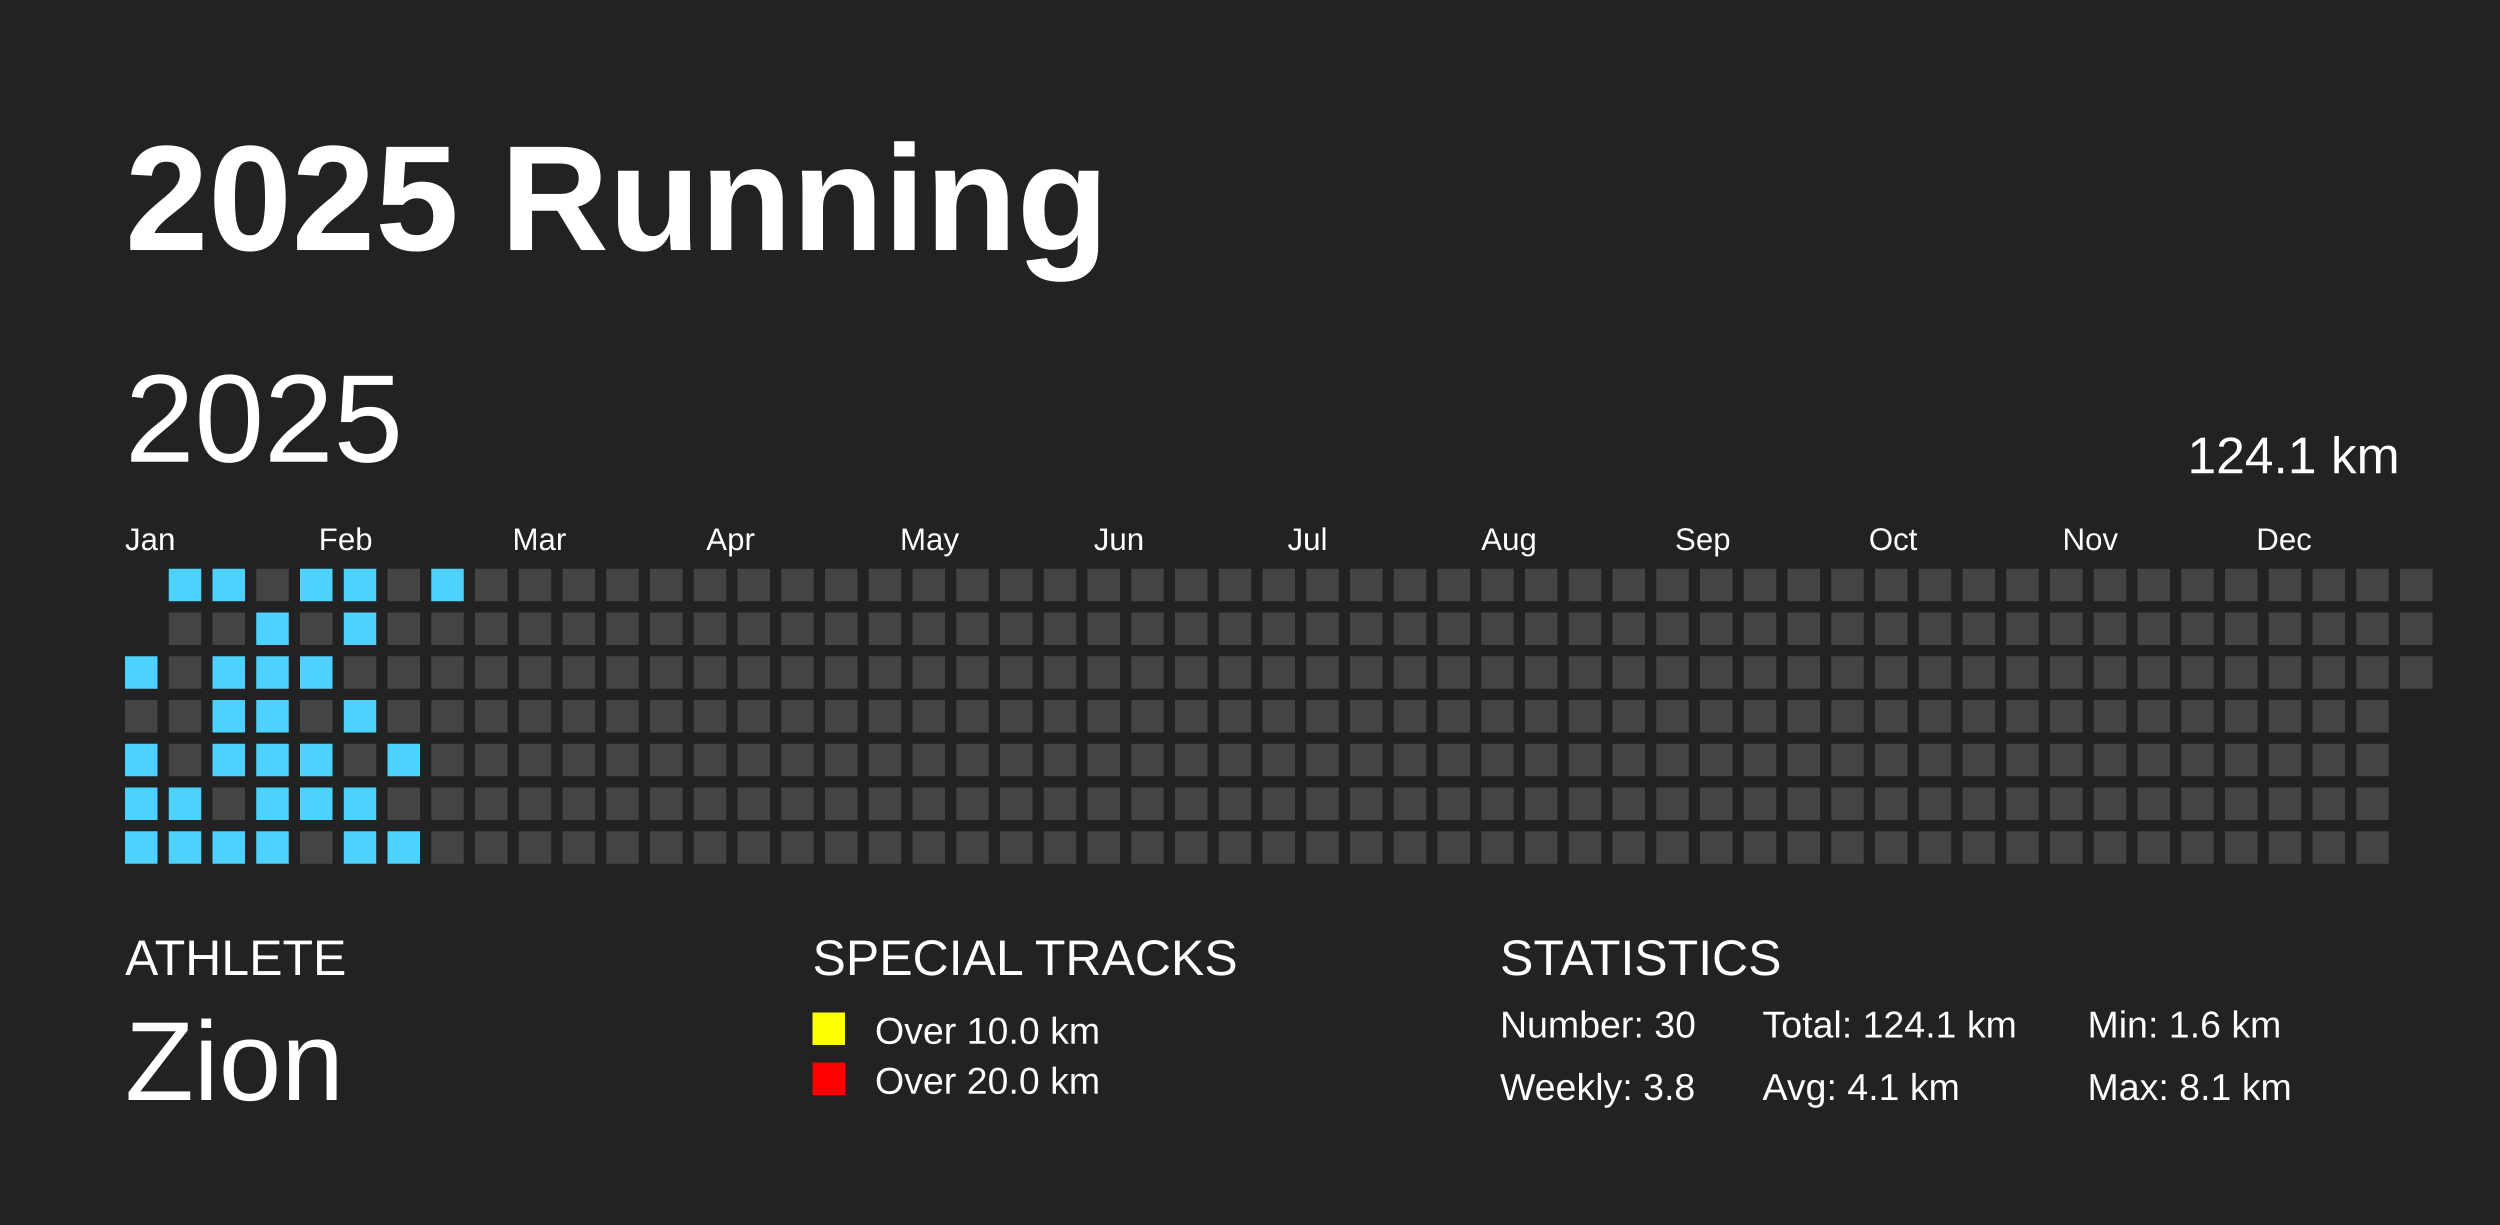
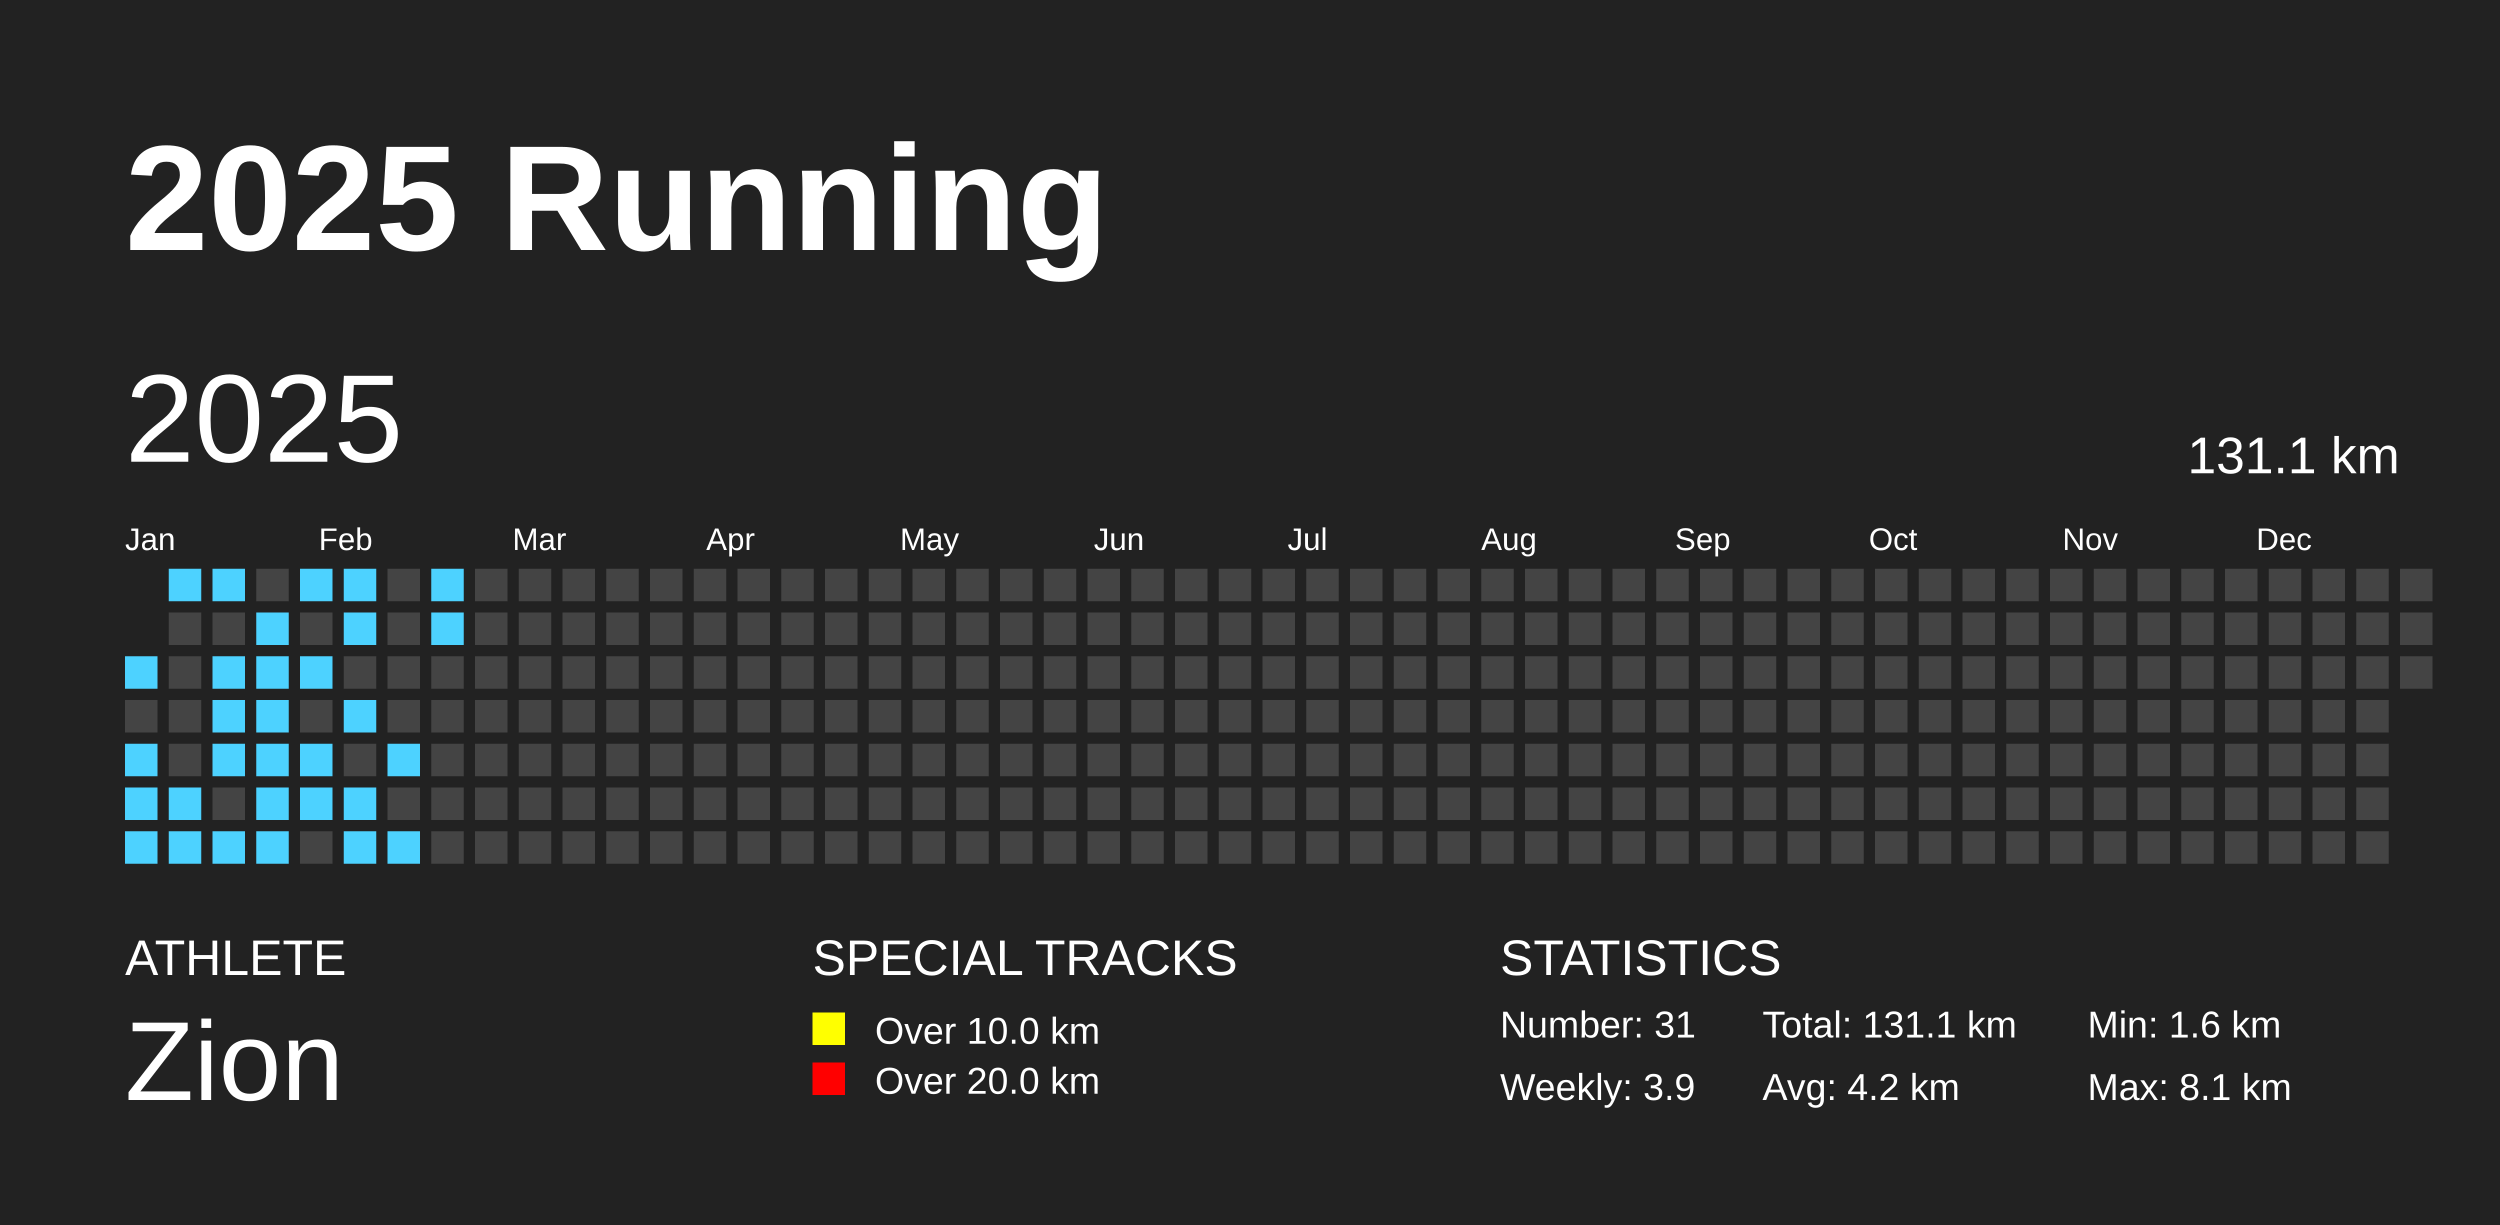
<svg xmlns="http://www.w3.org/2000/svg" baseProfile="full" height="98mm" version="1.1" viewBox="0,0,200,98" width="200mm">
  <defs />
  <rect fill="#222222" height="98" width="200" x="0" y="0" />
  <text fill="#FFFFFF" style="font-size:12px; font-family:Arial; font-weight:bold;" x="10" y="20">2025 Running</text>
  <text fill="#FFFFFF" style="font-size:4px; font-family:Arial" x="10" y="78">ATHLETE</text>
  <text fill="#FFFFFF" style="font-size:9px; font-family:Arial" x="10" y="88">Zion</text>
  <text fill="#FFFFFF" style="font-size:4px; font-family:Arial" x="65" y="78">SPECIAL TRACKS</text>
  <rect fill="yellow" height="2.6" width="2.6" x="65" y="81" />
  <text fill="#FFFFFF" style="font-size:3px; font-family:Arial" x="70" y="83.5">Over 10.0 km</text>
  <rect fill="red" height="2.6" width="2.6" x="65" y="85" />
  <text fill="#FFFFFF" style="font-size:3px; font-family:Arial" x="70" y="87.5">Over 20.0 km</text>
  <text fill="#FFFFFF" style="font-size:4px; font-family:Arial" x="120" y="78">STATISTICS</text>
-   <text fill="#FFFFFF" style="font-size:3px; font-family:Arial" x="120" y="83">Number: 30</text>
-   <text fill="#FFFFFF" style="font-size:3px; font-family:Arial" x="120" y="88">Weekly: 3.8</text>
-   <text fill="#FFFFFF" style="font-size:3px; font-family:Arial" x="141" y="83">Total: 124.1 km</text>
-   <text fill="#FFFFFF" style="font-size:3px; font-family:Arial" x="141" y="88">Avg: 4.1 km</text>
+   <text fill="#FFFFFF" style="font-size:3px; font-family:Arial" x="120" y="83">Number: 31</text>
+   <text fill="#FFFFFF" style="font-size:3px; font-family:Arial" x="120" y="88">Weekly: 3.9</text>
+   <text fill="#FFFFFF" style="font-size:3px; font-family:Arial" x="141" y="83">Total: 131.1 km</text>
+   <text fill="#FFFFFF" style="font-size:3px; font-family:Arial" x="141" y="88">Avg: 4.2 km</text>
  <text fill="#FFFFFF" style="font-size:3px; font-family:Arial" x="167" y="83">Min: 1.6 km</text>
  <text fill="#FFFFFF" style="font-size:3px; font-family:Arial" x="167" y="88">Max: 8.1 km</text>
  <text dominant-baseline="hanging" fill="#FFFFFF" style="font-size:10.0px; font-family:Arial;" x="10" y="30">2025</text>
-   <text dominant-baseline="hanging" fill="#FFFFFF" style="font-size:4.125px; font-family:Arial;" x="175" y="35">124.1 km</text>
+   <text dominant-baseline="hanging" fill="#FFFFFF" style="font-size:4.125px; font-family:Arial;" x="175" y="35">131.1 km</text>
  <text fill="#FFFFFF" style="font-size:2.5px; font-family:Arial" x="10.0" y="44">Jan</text>
  <text fill="#FFFFFF" style="font-size:2.5px; font-family:Arial" x="25.5" y="44">Feb</text>
  <text fill="#FFFFFF" style="font-size:2.5px; font-family:Arial" x="41.0" y="44">Mar</text>
  <text fill="#FFFFFF" style="font-size:2.5px; font-family:Arial" x="56.5" y="44">Apr</text>
  <text fill="#FFFFFF" style="font-size:2.5px; font-family:Arial" x="72.0" y="44">May</text>
  <text fill="#FFFFFF" style="font-size:2.5px; font-family:Arial" x="87.5" y="44">Jun</text>
  <text fill="#FFFFFF" style="font-size:2.5px; font-family:Arial" x="103.0" y="44">Jul</text>
  <text fill="#FFFFFF" style="font-size:2.5px; font-family:Arial" x="118.5" y="44">Aug</text>
  <text fill="#FFFFFF" style="font-size:2.5px; font-family:Arial" x="134.0" y="44">Sep</text>
  <text fill="#FFFFFF" style="font-size:2.5px; font-family:Arial" x="149.5" y="44">Oct</text>
  <text fill="#FFFFFF" style="font-size:2.5px; font-family:Arial" x="165.0" y="44">Nov</text>
  <text fill="#FFFFFF" style="font-size:2.5px; font-family:Arial" x="180.5" y="44">Dec</text>
  <rect fill="#4DD2FF" height="2.6" width="2.6" x="10.0" y="52.5" />
  <rect fill="#444444" height="2.6" width="2.6" x="10.0" y="56.0" />
  <rect fill="#4DD2FF" height="2.6" width="2.6" x="10.0" y="59.5" />
  <rect fill="#4DD2FF" height="2.6" width="2.6" x="10.0" y="63.0" />
  <rect fill="#4DD2FF" height="2.6" width="2.6" x="10.0" y="66.5" />
  <rect fill="#4DD2FF" height="2.6" width="2.6" x="13.5" y="45.5" />
  <rect fill="#444444" height="2.6" width="2.6" x="13.5" y="49.0" />
  <rect fill="#444444" height="2.6" width="2.6" x="13.5" y="52.5" />
  <rect fill="#444444" height="2.6" width="2.6" x="13.5" y="56.0" />
  <rect fill="#444444" height="2.6" width="2.6" x="13.5" y="59.5" />
  <rect fill="#4DD2FF" height="2.6" width="2.6" x="13.5" y="63.0" />
  <rect fill="#4DD2FF" height="2.6" width="2.6" x="13.5" y="66.5" />
  <rect fill="#4DD2FF" height="2.6" width="2.6" x="17.0" y="45.5" />
  <rect fill="#444444" height="2.6" width="2.6" x="17.0" y="49.0" />
  <rect fill="#4DD2FF" height="2.6" width="2.6" x="17.0" y="52.5" />
  <rect fill="#4DD2FF" height="2.6" width="2.6" x="17.0" y="56.0" />
  <rect fill="#4DD2FF" height="2.6" width="2.6" x="17.0" y="59.5" />
  <rect fill="#444444" height="2.6" width="2.6" x="17.0" y="63.0" />
  <rect fill="#4DD2FF" height="2.6" width="2.6" x="17.0" y="66.5" />
  <rect fill="#444444" height="2.6" width="2.6" x="20.5" y="45.5" />
  <rect fill="#4DD2FF" height="2.6" width="2.6" x="20.5" y="49.0" />
  <rect fill="#4DD2FF" height="2.6" width="2.6" x="20.5" y="52.5" />
  <rect fill="#4DD2FF" height="2.6" width="2.6" x="20.5" y="56.0" />
  <rect fill="#4DD2FF" height="2.6" width="2.6" x="20.5" y="59.5" />
  <rect fill="#4DD2FF" height="2.6" width="2.6" x="20.5" y="63.0" />
  <rect fill="#4DD2FF" height="2.6" width="2.6" x="20.5" y="66.5" />
  <rect fill="#4DD2FF" height="2.6" width="2.6" x="24.0" y="45.5" />
  <rect fill="#444444" height="2.6" width="2.6" x="24.0" y="49.0" />
  <rect fill="#4DD2FF" height="2.6" width="2.6" x="24.0" y="52.5" />
  <rect fill="#444444" height="2.6" width="2.6" x="24.0" y="56.0" />
  <rect fill="#4DD2FF" height="2.6" width="2.6" x="24.0" y="59.5" />
  <rect fill="#4DD2FF" height="2.6" width="2.6" x="24.0" y="63.0" />
  <rect fill="#444444" height="2.6" width="2.6" x="24.0" y="66.5" />
  <rect fill="#4DD2FF" height="2.6" width="2.6" x="27.5" y="45.5" />
  <rect fill="#4DD2FF" height="2.6" width="2.6" x="27.5" y="49.0" />
  <rect fill="#444444" height="2.6" width="2.6" x="27.5" y="52.5" />
  <rect fill="#4DD2FF" height="2.6" width="2.6" x="27.5" y="56.0" />
  <rect fill="#444444" height="2.6" width="2.6" x="27.5" y="59.5" />
  <rect fill="#4DD2FF" height="2.6" width="2.6" x="27.5" y="63.0" />
  <rect fill="#4DD2FF" height="2.6" width="2.6" x="27.5" y="66.5" />
  <rect fill="#444444" height="2.6" width="2.6" x="31.0" y="45.5" />
  <rect fill="#444444" height="2.6" width="2.6" x="31.0" y="49.0" />
  <rect fill="#444444" height="2.6" width="2.6" x="31.0" y="52.5" />
  <rect fill="#444444" height="2.6" width="2.6" x="31.0" y="56.0" />
  <rect fill="#4DD2FF" height="2.6" width="2.6" x="31.0" y="59.5" />
  <rect fill="#444444" height="2.6" width="2.6" x="31.0" y="63.0" />
  <rect fill="#4DD2FF" height="2.6" width="2.6" x="31.0" y="66.5" />
  <rect fill="#4DD2FF" height="2.6" width="2.6" x="34.5" y="45.5" />
-   <rect fill="#444444" height="2.6" width="2.6" x="34.5" y="49.0" />
+   <rect fill="#4DD2FF" height="2.6" width="2.6" x="34.5" y="49.0" />
  <rect fill="#444444" height="2.6" width="2.6" x="34.5" y="52.5" />
  <rect fill="#444444" height="2.6" width="2.6" x="34.5" y="56.0" />
  <rect fill="#444444" height="2.6" width="2.6" x="34.5" y="59.5" />
  <rect fill="#444444" height="2.6" width="2.6" x="34.5" y="63.0" />
  <rect fill="#444444" height="2.6" width="2.6" x="34.5" y="66.5" />
  <rect fill="#444444" height="2.6" width="2.6" x="38.0" y="45.5" />
  <rect fill="#444444" height="2.6" width="2.6" x="38.0" y="49.0" />
  <rect fill="#444444" height="2.6" width="2.6" x="38.0" y="52.5" />
  <rect fill="#444444" height="2.6" width="2.6" x="38.0" y="56.0" />
  <rect fill="#444444" height="2.6" width="2.6" x="38.0" y="59.5" />
  <rect fill="#444444" height="2.6" width="2.6" x="38.0" y="63.0" />
  <rect fill="#444444" height="2.6" width="2.6" x="38.0" y="66.5" />
  <rect fill="#444444" height="2.6" width="2.6" x="41.5" y="45.5" />
  <rect fill="#444444" height="2.6" width="2.6" x="41.5" y="49.0" />
  <rect fill="#444444" height="2.6" width="2.6" x="41.5" y="52.5" />
  <rect fill="#444444" height="2.6" width="2.6" x="41.5" y="56.0" />
  <rect fill="#444444" height="2.6" width="2.6" x="41.5" y="59.5" />
  <rect fill="#444444" height="2.6" width="2.6" x="41.5" y="63.0" />
  <rect fill="#444444" height="2.6" width="2.6" x="41.5" y="66.5" />
  <rect fill="#444444" height="2.6" width="2.6" x="45.0" y="45.5" />
  <rect fill="#444444" height="2.6" width="2.6" x="45.0" y="49.0" />
  <rect fill="#444444" height="2.6" width="2.6" x="45.0" y="52.5" />
  <rect fill="#444444" height="2.6" width="2.6" x="45.0" y="56.0" />
  <rect fill="#444444" height="2.6" width="2.6" x="45.0" y="59.5" />
  <rect fill="#444444" height="2.6" width="2.6" x="45.0" y="63.0" />
  <rect fill="#444444" height="2.6" width="2.6" x="45.0" y="66.5" />
  <rect fill="#444444" height="2.6" width="2.6" x="48.5" y="45.5" />
  <rect fill="#444444" height="2.6" width="2.6" x="48.5" y="49.0" />
  <rect fill="#444444" height="2.6" width="2.6" x="48.5" y="52.5" />
  <rect fill="#444444" height="2.6" width="2.6" x="48.5" y="56.0" />
  <rect fill="#444444" height="2.6" width="2.6" x="48.5" y="59.5" />
  <rect fill="#444444" height="2.6" width="2.6" x="48.5" y="63.0" />
  <rect fill="#444444" height="2.6" width="2.6" x="48.5" y="66.5" />
  <rect fill="#444444" height="2.6" width="2.6" x="52.0" y="45.5" />
  <rect fill="#444444" height="2.6" width="2.6" x="52.0" y="49.0" />
  <rect fill="#444444" height="2.6" width="2.6" x="52.0" y="52.5" />
  <rect fill="#444444" height="2.6" width="2.6" x="52.0" y="56.0" />
  <rect fill="#444444" height="2.6" width="2.6" x="52.0" y="59.5" />
  <rect fill="#444444" height="2.6" width="2.6" x="52.0" y="63.0" />
  <rect fill="#444444" height="2.6" width="2.6" x="52.0" y="66.5" />
  <rect fill="#444444" height="2.6" width="2.6" x="55.5" y="45.5" />
  <rect fill="#444444" height="2.6" width="2.6" x="55.5" y="49.0" />
  <rect fill="#444444" height="2.6" width="2.6" x="55.5" y="52.5" />
  <rect fill="#444444" height="2.6" width="2.6" x="55.5" y="56.0" />
  <rect fill="#444444" height="2.6" width="2.6" x="55.5" y="59.5" />
  <rect fill="#444444" height="2.6" width="2.6" x="55.5" y="63.0" />
  <rect fill="#444444" height="2.6" width="2.6" x="55.5" y="66.5" />
  <rect fill="#444444" height="2.6" width="2.6" x="59.0" y="45.5" />
  <rect fill="#444444" height="2.6" width="2.6" x="59.0" y="49.0" />
  <rect fill="#444444" height="2.6" width="2.6" x="59.0" y="52.5" />
  <rect fill="#444444" height="2.6" width="2.6" x="59.0" y="56.0" />
  <rect fill="#444444" height="2.6" width="2.6" x="59.0" y="59.5" />
  <rect fill="#444444" height="2.6" width="2.6" x="59.0" y="63.0" />
  <rect fill="#444444" height="2.6" width="2.6" x="59.0" y="66.5" />
  <rect fill="#444444" height="2.6" width="2.6" x="62.5" y="45.5" />
  <rect fill="#444444" height="2.6" width="2.6" x="62.5" y="49.0" />
  <rect fill="#444444" height="2.6" width="2.6" x="62.5" y="52.5" />
  <rect fill="#444444" height="2.6" width="2.6" x="62.5" y="56.0" />
  <rect fill="#444444" height="2.6" width="2.6" x="62.5" y="59.5" />
  <rect fill="#444444" height="2.6" width="2.6" x="62.5" y="63.0" />
  <rect fill="#444444" height="2.6" width="2.6" x="62.5" y="66.5" />
  <rect fill="#444444" height="2.6" width="2.6" x="66.0" y="45.5" />
  <rect fill="#444444" height="2.6" width="2.6" x="66.0" y="49.0" />
  <rect fill="#444444" height="2.6" width="2.6" x="66.0" y="52.5" />
  <rect fill="#444444" height="2.6" width="2.6" x="66.0" y="56.0" />
  <rect fill="#444444" height="2.6" width="2.6" x="66.0" y="59.5" />
  <rect fill="#444444" height="2.6" width="2.6" x="66.0" y="63.0" />
  <rect fill="#444444" height="2.6" width="2.6" x="66.0" y="66.5" />
  <rect fill="#444444" height="2.6" width="2.6" x="69.5" y="45.5" />
  <rect fill="#444444" height="2.6" width="2.6" x="69.5" y="49.0" />
  <rect fill="#444444" height="2.6" width="2.6" x="69.5" y="52.5" />
  <rect fill="#444444" height="2.6" width="2.6" x="69.5" y="56.0" />
  <rect fill="#444444" height="2.6" width="2.6" x="69.5" y="59.5" />
  <rect fill="#444444" height="2.6" width="2.6" x="69.5" y="63.0" />
  <rect fill="#444444" height="2.6" width="2.6" x="69.5" y="66.5" />
  <rect fill="#444444" height="2.6" width="2.6" x="73.0" y="45.5" />
  <rect fill="#444444" height="2.6" width="2.6" x="73.0" y="49.0" />
  <rect fill="#444444" height="2.6" width="2.6" x="73.0" y="52.5" />
  <rect fill="#444444" height="2.6" width="2.6" x="73.0" y="56.0" />
  <rect fill="#444444" height="2.6" width="2.6" x="73.0" y="59.5" />
  <rect fill="#444444" height="2.6" width="2.6" x="73.0" y="63.0" />
  <rect fill="#444444" height="2.6" width="2.6" x="73.0" y="66.5" />
  <rect fill="#444444" height="2.6" width="2.6" x="76.5" y="45.5" />
  <rect fill="#444444" height="2.6" width="2.6" x="76.5" y="49.0" />
  <rect fill="#444444" height="2.6" width="2.6" x="76.5" y="52.5" />
  <rect fill="#444444" height="2.6" width="2.6" x="76.5" y="56.0" />
  <rect fill="#444444" height="2.6" width="2.6" x="76.5" y="59.5" />
  <rect fill="#444444" height="2.6" width="2.6" x="76.5" y="63.0" />
  <rect fill="#444444" height="2.6" width="2.6" x="76.5" y="66.5" />
  <rect fill="#444444" height="2.6" width="2.6" x="80.0" y="45.5" />
  <rect fill="#444444" height="2.6" width="2.6" x="80.0" y="49.0" />
  <rect fill="#444444" height="2.6" width="2.6" x="80.0" y="52.5" />
  <rect fill="#444444" height="2.6" width="2.6" x="80.0" y="56.0" />
  <rect fill="#444444" height="2.6" width="2.6" x="80.0" y="59.5" />
  <rect fill="#444444" height="2.6" width="2.6" x="80.0" y="63.0" />
  <rect fill="#444444" height="2.6" width="2.6" x="80.0" y="66.5" />
  <rect fill="#444444" height="2.6" width="2.6" x="83.5" y="45.5" />
  <rect fill="#444444" height="2.6" width="2.6" x="83.5" y="49.0" />
  <rect fill="#444444" height="2.6" width="2.6" x="83.5" y="52.5" />
  <rect fill="#444444" height="2.6" width="2.6" x="83.5" y="56.0" />
  <rect fill="#444444" height="2.6" width="2.6" x="83.5" y="59.5" />
  <rect fill="#444444" height="2.6" width="2.6" x="83.5" y="63.0" />
  <rect fill="#444444" height="2.6" width="2.6" x="83.5" y="66.5" />
  <rect fill="#444444" height="2.6" width="2.6" x="87.0" y="45.5" />
  <rect fill="#444444" height="2.6" width="2.6" x="87.0" y="49.0" />
  <rect fill="#444444" height="2.6" width="2.6" x="87.0" y="52.5" />
  <rect fill="#444444" height="2.6" width="2.6" x="87.0" y="56.0" />
  <rect fill="#444444" height="2.6" width="2.6" x="87.0" y="59.5" />
  <rect fill="#444444" height="2.6" width="2.6" x="87.0" y="63.0" />
  <rect fill="#444444" height="2.6" width="2.6" x="87.0" y="66.5" />
  <rect fill="#444444" height="2.6" width="2.6" x="90.5" y="45.5" />
  <rect fill="#444444" height="2.6" width="2.6" x="90.5" y="49.0" />
  <rect fill="#444444" height="2.6" width="2.6" x="90.5" y="52.5" />
  <rect fill="#444444" height="2.6" width="2.6" x="90.5" y="56.0" />
  <rect fill="#444444" height="2.6" width="2.6" x="90.5" y="59.5" />
  <rect fill="#444444" height="2.6" width="2.6" x="90.5" y="63.0" />
  <rect fill="#444444" height="2.6" width="2.6" x="90.5" y="66.5" />
  <rect fill="#444444" height="2.6" width="2.6" x="94.0" y="45.5" />
  <rect fill="#444444" height="2.6" width="2.6" x="94.0" y="49.0" />
  <rect fill="#444444" height="2.6" width="2.6" x="94.0" y="52.5" />
  <rect fill="#444444" height="2.6" width="2.6" x="94.0" y="56.0" />
  <rect fill="#444444" height="2.6" width="2.6" x="94.0" y="59.5" />
  <rect fill="#444444" height="2.6" width="2.6" x="94.0" y="63.0" />
  <rect fill="#444444" height="2.6" width="2.6" x="94.0" y="66.5" />
  <rect fill="#444444" height="2.6" width="2.6" x="97.5" y="45.5" />
  <rect fill="#444444" height="2.6" width="2.6" x="97.5" y="49.0" />
  <rect fill="#444444" height="2.6" width="2.6" x="97.5" y="52.5" />
  <rect fill="#444444" height="2.6" width="2.6" x="97.5" y="56.0" />
  <rect fill="#444444" height="2.6" width="2.6" x="97.5" y="59.5" />
  <rect fill="#444444" height="2.6" width="2.6" x="97.5" y="63.0" />
  <rect fill="#444444" height="2.6" width="2.6" x="97.5" y="66.5" />
  <rect fill="#444444" height="2.6" width="2.6" x="101.0" y="45.5" />
  <rect fill="#444444" height="2.6" width="2.6" x="101.0" y="49.0" />
  <rect fill="#444444" height="2.6" width="2.6" x="101.0" y="52.5" />
  <rect fill="#444444" height="2.6" width="2.6" x="101.0" y="56.0" />
  <rect fill="#444444" height="2.6" width="2.6" x="101.0" y="59.5" />
  <rect fill="#444444" height="2.6" width="2.6" x="101.0" y="63.0" />
  <rect fill="#444444" height="2.6" width="2.6" x="101.0" y="66.5" />
  <rect fill="#444444" height="2.6" width="2.6" x="104.5" y="45.5" />
  <rect fill="#444444" height="2.6" width="2.6" x="104.5" y="49.0" />
  <rect fill="#444444" height="2.6" width="2.6" x="104.5" y="52.5" />
  <rect fill="#444444" height="2.6" width="2.6" x="104.5" y="56.0" />
  <rect fill="#444444" height="2.6" width="2.6" x="104.5" y="59.5" />
  <rect fill="#444444" height="2.6" width="2.6" x="104.5" y="63.0" />
  <rect fill="#444444" height="2.6" width="2.6" x="104.5" y="66.5" />
  <rect fill="#444444" height="2.6" width="2.6" x="108.0" y="45.5" />
  <rect fill="#444444" height="2.6" width="2.6" x="108.0" y="49.0" />
  <rect fill="#444444" height="2.6" width="2.6" x="108.0" y="52.5" />
  <rect fill="#444444" height="2.6" width="2.6" x="108.0" y="56.0" />
  <rect fill="#444444" height="2.6" width="2.6" x="108.0" y="59.5" />
  <rect fill="#444444" height="2.6" width="2.6" x="108.0" y="63.0" />
  <rect fill="#444444" height="2.6" width="2.6" x="108.0" y="66.5" />
  <rect fill="#444444" height="2.6" width="2.6" x="111.5" y="45.5" />
  <rect fill="#444444" height="2.6" width="2.6" x="111.5" y="49.0" />
  <rect fill="#444444" height="2.6" width="2.6" x="111.5" y="52.5" />
  <rect fill="#444444" height="2.6" width="2.6" x="111.5" y="56.0" />
  <rect fill="#444444" height="2.6" width="2.6" x="111.5" y="59.5" />
  <rect fill="#444444" height="2.6" width="2.6" x="111.5" y="63.0" />
  <rect fill="#444444" height="2.6" width="2.6" x="111.5" y="66.5" />
  <rect fill="#444444" height="2.6" width="2.6" x="115.0" y="45.5" />
  <rect fill="#444444" height="2.6" width="2.6" x="115.0" y="49.0" />
  <rect fill="#444444" height="2.6" width="2.6" x="115.0" y="52.5" />
  <rect fill="#444444" height="2.6" width="2.6" x="115.0" y="56.0" />
  <rect fill="#444444" height="2.6" width="2.6" x="115.0" y="59.5" />
  <rect fill="#444444" height="2.6" width="2.6" x="115.0" y="63.0" />
  <rect fill="#444444" height="2.6" width="2.6" x="115.0" y="66.5" />
  <rect fill="#444444" height="2.6" width="2.6" x="118.5" y="45.5" />
  <rect fill="#444444" height="2.6" width="2.6" x="118.5" y="49.0" />
  <rect fill="#444444" height="2.6" width="2.6" x="118.5" y="52.5" />
  <rect fill="#444444" height="2.6" width="2.6" x="118.5" y="56.0" />
  <rect fill="#444444" height="2.6" width="2.6" x="118.5" y="59.5" />
  <rect fill="#444444" height="2.6" width="2.6" x="118.5" y="63.0" />
  <rect fill="#444444" height="2.6" width="2.6" x="118.5" y="66.5" />
  <rect fill="#444444" height="2.6" width="2.6" x="122.0" y="45.5" />
  <rect fill="#444444" height="2.6" width="2.6" x="122.0" y="49.0" />
  <rect fill="#444444" height="2.6" width="2.6" x="122.0" y="52.5" />
  <rect fill="#444444" height="2.6" width="2.6" x="122.0" y="56.0" />
  <rect fill="#444444" height="2.6" width="2.6" x="122.0" y="59.5" />
  <rect fill="#444444" height="2.6" width="2.6" x="122.0" y="63.0" />
  <rect fill="#444444" height="2.6" width="2.6" x="122.0" y="66.5" />
  <rect fill="#444444" height="2.6" width="2.6" x="125.5" y="45.5" />
  <rect fill="#444444" height="2.6" width="2.6" x="125.5" y="49.0" />
  <rect fill="#444444" height="2.6" width="2.6" x="125.5" y="52.5" />
  <rect fill="#444444" height="2.6" width="2.6" x="125.5" y="56.0" />
  <rect fill="#444444" height="2.6" width="2.6" x="125.5" y="59.5" />
  <rect fill="#444444" height="2.6" width="2.6" x="125.5" y="63.0" />
  <rect fill="#444444" height="2.6" width="2.6" x="125.5" y="66.5" />
  <rect fill="#444444" height="2.6" width="2.6" x="129.0" y="45.5" />
  <rect fill="#444444" height="2.6" width="2.6" x="129.0" y="49.0" />
  <rect fill="#444444" height="2.6" width="2.6" x="129.0" y="52.5" />
  <rect fill="#444444" height="2.6" width="2.6" x="129.0" y="56.0" />
  <rect fill="#444444" height="2.6" width="2.6" x="129.0" y="59.5" />
  <rect fill="#444444" height="2.6" width="2.6" x="129.0" y="63.0" />
  <rect fill="#444444" height="2.6" width="2.6" x="129.0" y="66.5" />
  <rect fill="#444444" height="2.6" width="2.6" x="132.5" y="45.5" />
  <rect fill="#444444" height="2.6" width="2.6" x="132.5" y="49.0" />
  <rect fill="#444444" height="2.6" width="2.6" x="132.5" y="52.5" />
  <rect fill="#444444" height="2.6" width="2.6" x="132.5" y="56.0" />
  <rect fill="#444444" height="2.6" width="2.6" x="132.5" y="59.5" />
  <rect fill="#444444" height="2.6" width="2.6" x="132.5" y="63.0" />
  <rect fill="#444444" height="2.6" width="2.6" x="132.5" y="66.5" />
  <rect fill="#444444" height="2.6" width="2.6" x="136.0" y="45.5" />
  <rect fill="#444444" height="2.6" width="2.6" x="136.0" y="49.0" />
  <rect fill="#444444" height="2.6" width="2.6" x="136.0" y="52.5" />
  <rect fill="#444444" height="2.6" width="2.6" x="136.0" y="56.0" />
  <rect fill="#444444" height="2.6" width="2.6" x="136.0" y="59.5" />
  <rect fill="#444444" height="2.6" width="2.6" x="136.0" y="63.0" />
  <rect fill="#444444" height="2.6" width="2.6" x="136.0" y="66.5" />
  <rect fill="#444444" height="2.6" width="2.6" x="139.5" y="45.5" />
  <rect fill="#444444" height="2.6" width="2.6" x="139.5" y="49.0" />
  <rect fill="#444444" height="2.6" width="2.6" x="139.5" y="52.5" />
  <rect fill="#444444" height="2.6" width="2.6" x="139.5" y="56.0" />
  <rect fill="#444444" height="2.6" width="2.6" x="139.5" y="59.5" />
  <rect fill="#444444" height="2.6" width="2.6" x="139.5" y="63.0" />
  <rect fill="#444444" height="2.6" width="2.6" x="139.5" y="66.5" />
  <rect fill="#444444" height="2.6" width="2.6" x="143.0" y="45.5" />
  <rect fill="#444444" height="2.6" width="2.6" x="143.0" y="49.0" />
  <rect fill="#444444" height="2.6" width="2.6" x="143.0" y="52.5" />
  <rect fill="#444444" height="2.6" width="2.6" x="143.0" y="56.0" />
  <rect fill="#444444" height="2.6" width="2.6" x="143.0" y="59.5" />
  <rect fill="#444444" height="2.6" width="2.6" x="143.0" y="63.0" />
  <rect fill="#444444" height="2.6" width="2.6" x="143.0" y="66.5" />
  <rect fill="#444444" height="2.6" width="2.6" x="146.5" y="45.5" />
  <rect fill="#444444" height="2.6" width="2.6" x="146.5" y="49.0" />
  <rect fill="#444444" height="2.6" width="2.6" x="146.5" y="52.5" />
  <rect fill="#444444" height="2.6" width="2.6" x="146.5" y="56.0" />
  <rect fill="#444444" height="2.6" width="2.6" x="146.5" y="59.5" />
  <rect fill="#444444" height="2.6" width="2.6" x="146.5" y="63.0" />
  <rect fill="#444444" height="2.6" width="2.6" x="146.5" y="66.5" />
  <rect fill="#444444" height="2.6" width="2.6" x="150.0" y="45.5" />
  <rect fill="#444444" height="2.6" width="2.6" x="150.0" y="49.0" />
  <rect fill="#444444" height="2.6" width="2.6" x="150.0" y="52.5" />
  <rect fill="#444444" height="2.6" width="2.6" x="150.0" y="56.0" />
  <rect fill="#444444" height="2.6" width="2.6" x="150.0" y="59.5" />
  <rect fill="#444444" height="2.6" width="2.6" x="150.0" y="63.0" />
  <rect fill="#444444" height="2.6" width="2.6" x="150.0" y="66.5" />
  <rect fill="#444444" height="2.6" width="2.6" x="153.5" y="45.5" />
  <rect fill="#444444" height="2.6" width="2.6" x="153.5" y="49.0" />
  <rect fill="#444444" height="2.6" width="2.6" x="153.5" y="52.5" />
  <rect fill="#444444" height="2.6" width="2.6" x="153.5" y="56.0" />
  <rect fill="#444444" height="2.6" width="2.6" x="153.5" y="59.5" />
  <rect fill="#444444" height="2.6" width="2.6" x="153.5" y="63.0" />
  <rect fill="#444444" height="2.6" width="2.6" x="153.5" y="66.5" />
  <rect fill="#444444" height="2.6" width="2.6" x="157.0" y="45.5" />
  <rect fill="#444444" height="2.6" width="2.6" x="157.0" y="49.0" />
  <rect fill="#444444" height="2.6" width="2.6" x="157.0" y="52.5" />
  <rect fill="#444444" height="2.6" width="2.6" x="157.0" y="56.0" />
  <rect fill="#444444" height="2.6" width="2.6" x="157.0" y="59.5" />
  <rect fill="#444444" height="2.6" width="2.6" x="157.0" y="63.0" />
  <rect fill="#444444" height="2.6" width="2.6" x="157.0" y="66.5" />
  <rect fill="#444444" height="2.6" width="2.6" x="160.5" y="45.5" />
  <rect fill="#444444" height="2.6" width="2.6" x="160.5" y="49.0" />
  <rect fill="#444444" height="2.6" width="2.6" x="160.5" y="52.5" />
  <rect fill="#444444" height="2.6" width="2.6" x="160.5" y="56.0" />
  <rect fill="#444444" height="2.6" width="2.6" x="160.5" y="59.5" />
  <rect fill="#444444" height="2.6" width="2.6" x="160.5" y="63.0" />
  <rect fill="#444444" height="2.6" width="2.6" x="160.5" y="66.5" />
  <rect fill="#444444" height="2.6" width="2.6" x="164.0" y="45.5" />
  <rect fill="#444444" height="2.6" width="2.6" x="164.0" y="49.0" />
  <rect fill="#444444" height="2.6" width="2.6" x="164.0" y="52.5" />
  <rect fill="#444444" height="2.6" width="2.6" x="164.0" y="56.0" />
  <rect fill="#444444" height="2.6" width="2.6" x="164.0" y="59.5" />
  <rect fill="#444444" height="2.6" width="2.6" x="164.0" y="63.0" />
  <rect fill="#444444" height="2.6" width="2.6" x="164.0" y="66.5" />
  <rect fill="#444444" height="2.6" width="2.6" x="167.5" y="45.5" />
  <rect fill="#444444" height="2.6" width="2.6" x="167.5" y="49.0" />
  <rect fill="#444444" height="2.6" width="2.6" x="167.5" y="52.5" />
  <rect fill="#444444" height="2.6" width="2.6" x="167.5" y="56.0" />
  <rect fill="#444444" height="2.6" width="2.6" x="167.5" y="59.5" />
  <rect fill="#444444" height="2.6" width="2.6" x="167.5" y="63.0" />
  <rect fill="#444444" height="2.6" width="2.6" x="167.5" y="66.5" />
  <rect fill="#444444" height="2.6" width="2.6" x="171.0" y="45.5" />
  <rect fill="#444444" height="2.6" width="2.6" x="171.0" y="49.0" />
  <rect fill="#444444" height="2.6" width="2.6" x="171.0" y="52.5" />
  <rect fill="#444444" height="2.6" width="2.6" x="171.0" y="56.0" />
  <rect fill="#444444" height="2.6" width="2.6" x="171.0" y="59.5" />
  <rect fill="#444444" height="2.6" width="2.6" x="171.0" y="63.0" />
  <rect fill="#444444" height="2.6" width="2.6" x="171.0" y="66.5" />
  <rect fill="#444444" height="2.6" width="2.6" x="174.5" y="45.5" />
  <rect fill="#444444" height="2.6" width="2.6" x="174.5" y="49.0" />
  <rect fill="#444444" height="2.6" width="2.6" x="174.5" y="52.5" />
  <rect fill="#444444" height="2.6" width="2.6" x="174.5" y="56.0" />
  <rect fill="#444444" height="2.6" width="2.6" x="174.5" y="59.5" />
  <rect fill="#444444" height="2.6" width="2.6" x="174.5" y="63.0" />
  <rect fill="#444444" height="2.6" width="2.6" x="174.5" y="66.5" />
  <rect fill="#444444" height="2.6" width="2.6" x="178.0" y="45.5" />
  <rect fill="#444444" height="2.6" width="2.6" x="178.0" y="49.0" />
  <rect fill="#444444" height="2.6" width="2.6" x="178.0" y="52.5" />
  <rect fill="#444444" height="2.6" width="2.6" x="178.0" y="56.0" />
  <rect fill="#444444" height="2.6" width="2.6" x="178.0" y="59.5" />
  <rect fill="#444444" height="2.6" width="2.6" x="178.0" y="63.0" />
  <rect fill="#444444" height="2.6" width="2.6" x="178.0" y="66.5" />
  <rect fill="#444444" height="2.6" width="2.6" x="181.5" y="45.5" />
  <rect fill="#444444" height="2.6" width="2.6" x="181.5" y="49.0" />
  <rect fill="#444444" height="2.6" width="2.6" x="181.5" y="52.5" />
  <rect fill="#444444" height="2.6" width="2.6" x="181.5" y="56.0" />
  <rect fill="#444444" height="2.6" width="2.6" x="181.5" y="59.5" />
  <rect fill="#444444" height="2.6" width="2.6" x="181.5" y="63.0" />
  <rect fill="#444444" height="2.6" width="2.6" x="181.5" y="66.5" />
  <rect fill="#444444" height="2.6" width="2.6" x="185.0" y="45.5" />
  <rect fill="#444444" height="2.6" width="2.6" x="185.0" y="49.0" />
  <rect fill="#444444" height="2.6" width="2.6" x="185.0" y="52.5" />
  <rect fill="#444444" height="2.6" width="2.6" x="185.0" y="56.0" />
  <rect fill="#444444" height="2.6" width="2.6" x="185.0" y="59.5" />
  <rect fill="#444444" height="2.6" width="2.6" x="185.0" y="63.0" />
  <rect fill="#444444" height="2.6" width="2.6" x="185.0" y="66.5" />
  <rect fill="#444444" height="2.6" width="2.6" x="188.5" y="45.5" />
  <rect fill="#444444" height="2.6" width="2.6" x="188.5" y="49.0" />
  <rect fill="#444444" height="2.6" width="2.6" x="188.5" y="52.5" />
  <rect fill="#444444" height="2.6" width="2.6" x="188.5" y="56.0" />
  <rect fill="#444444" height="2.6" width="2.6" x="188.5" y="59.5" />
  <rect fill="#444444" height="2.6" width="2.6" x="188.5" y="63.0" />
  <rect fill="#444444" height="2.6" width="2.6" x="188.5" y="66.5" />
  <rect fill="#444444" height="2.6" width="2.6" x="192.0" y="45.5" />
  <rect fill="#444444" height="2.6" width="2.6" x="192.0" y="49.0" />
  <rect fill="#444444" height="2.6" width="2.6" x="192.0" y="52.5" />
</svg>
